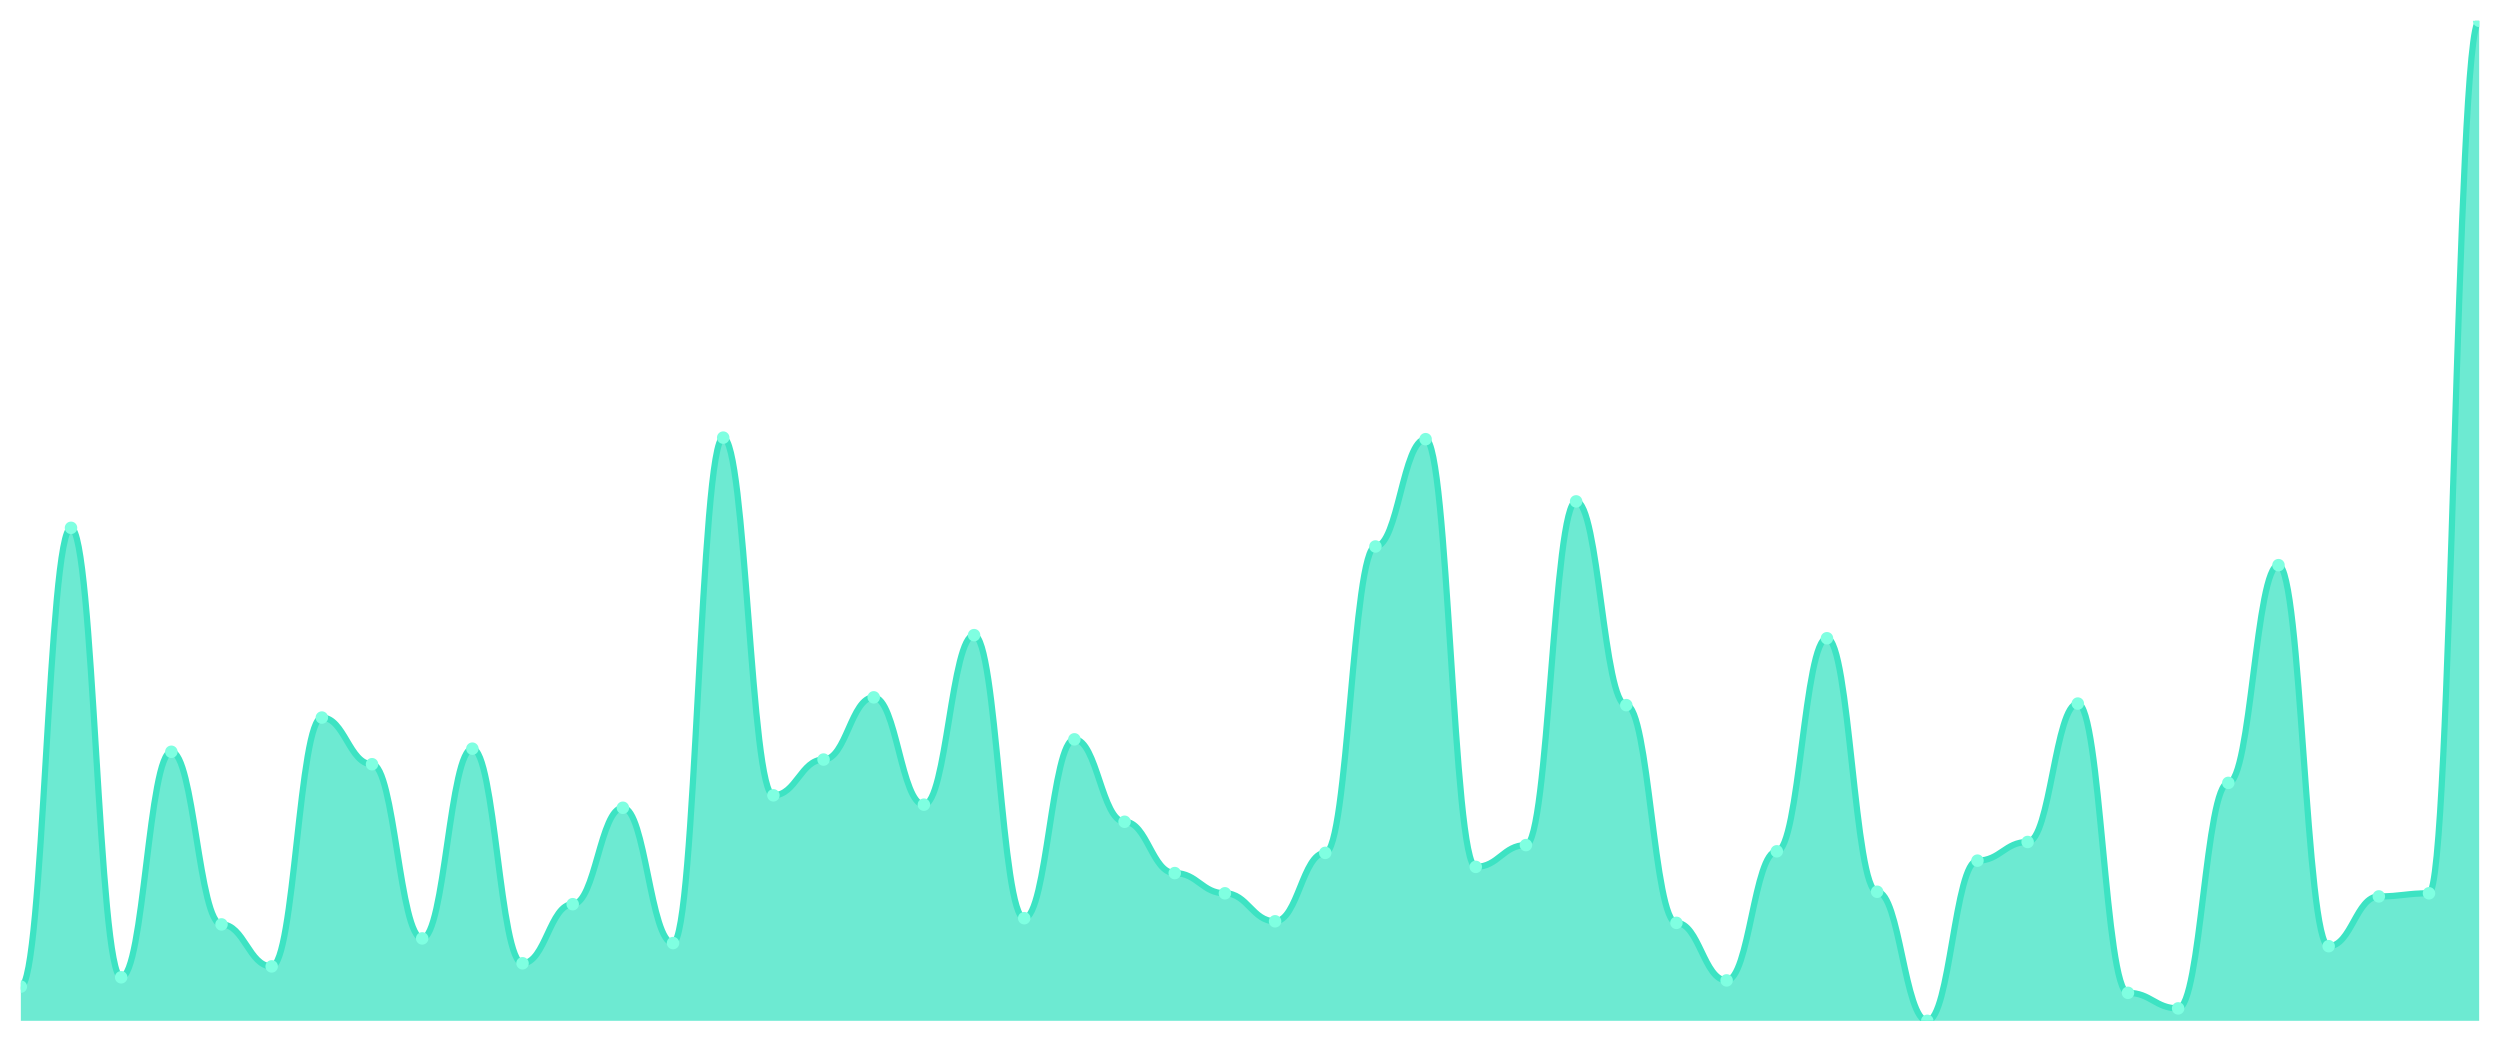
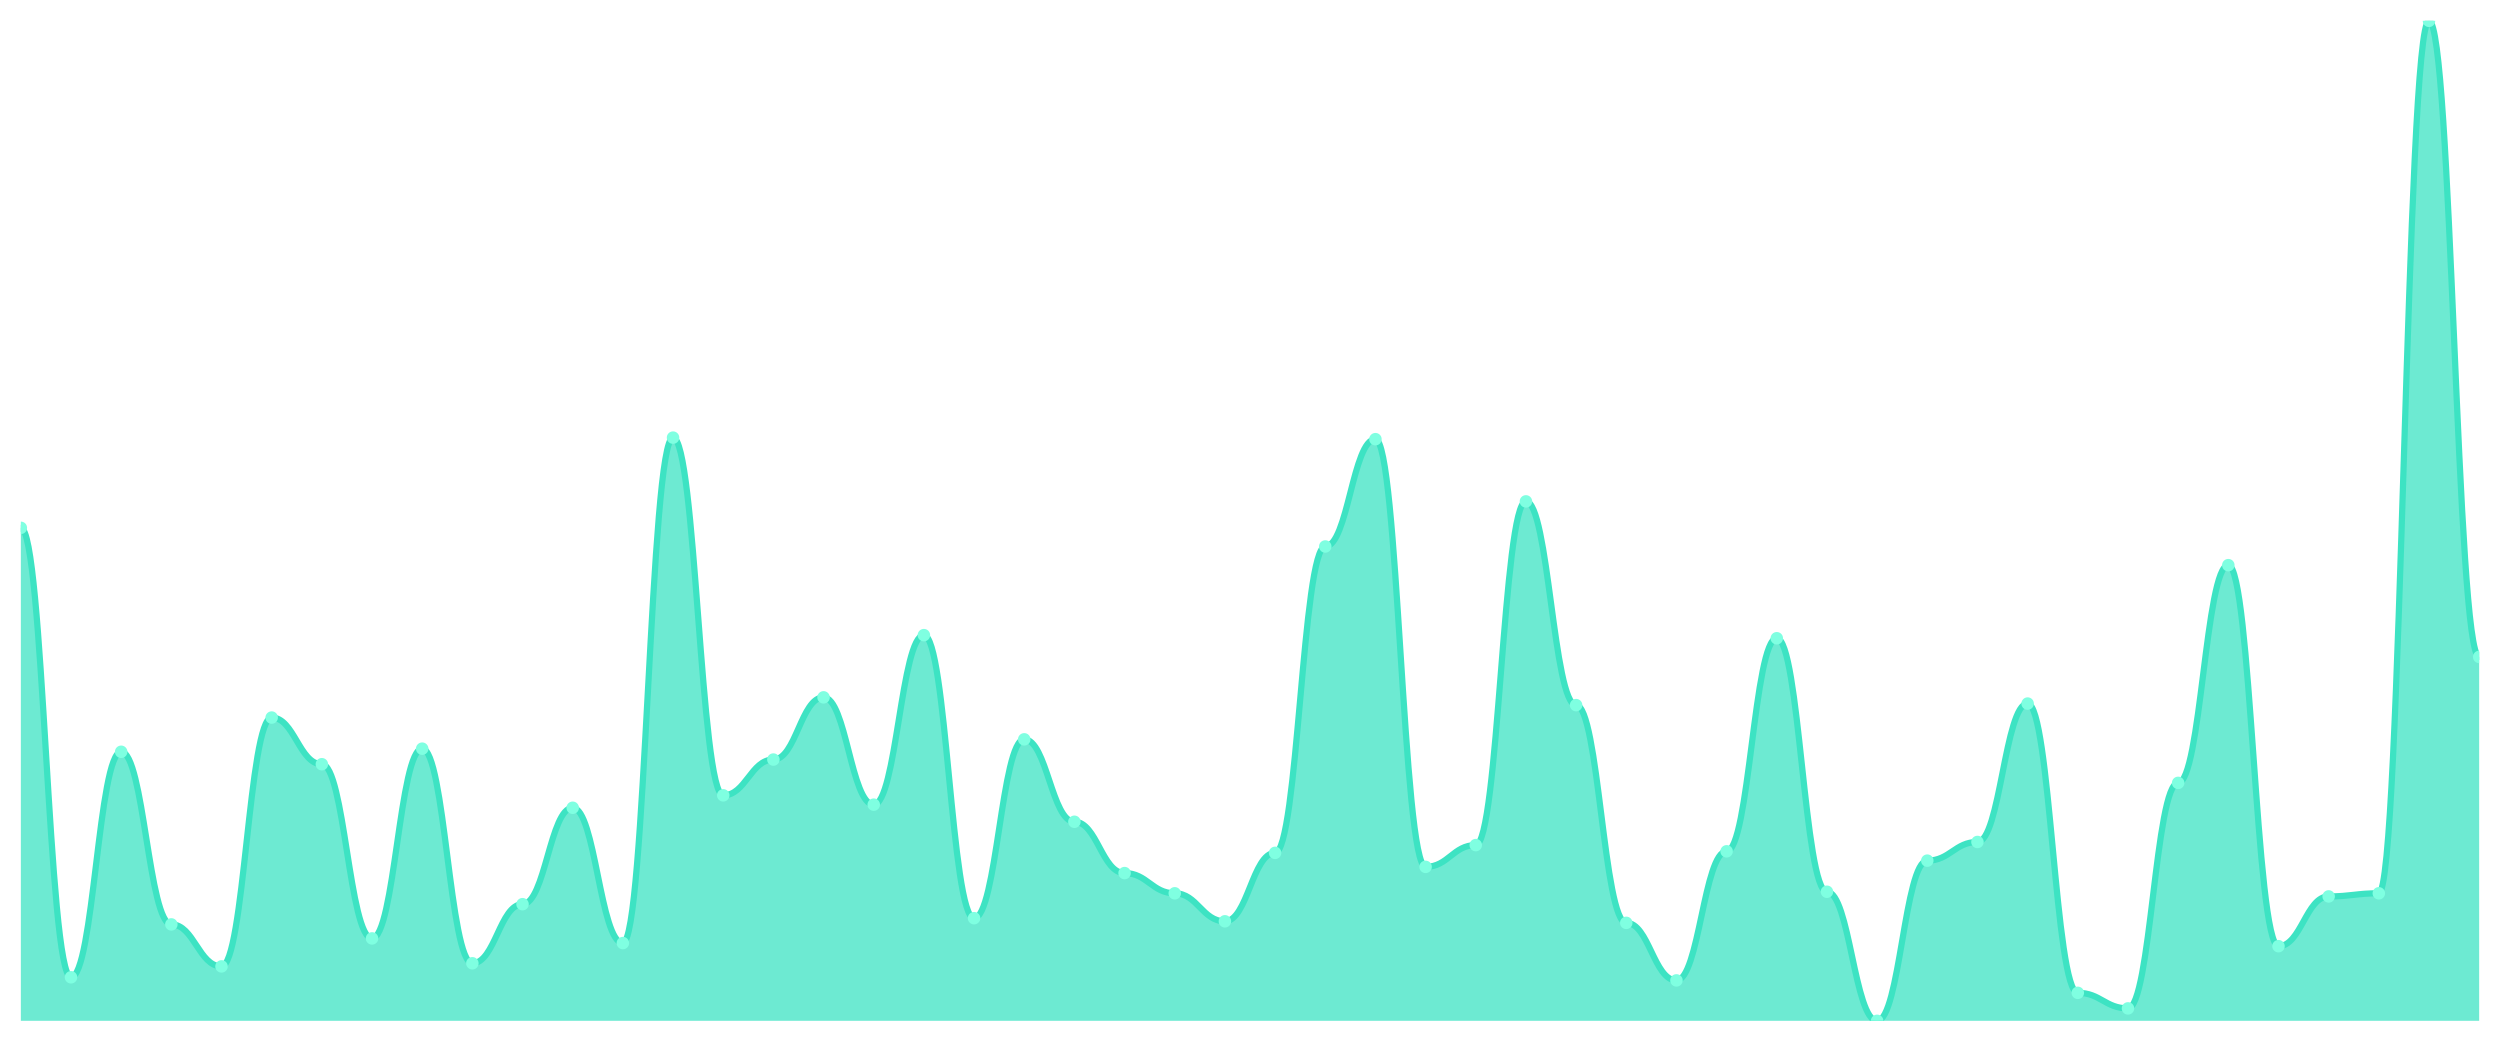
<svg xmlns="http://www.w3.org/2000/svg" viewBox="0 0 1200 500" width="1200" height="500">
  <defs>
    <clipPath id="c">
      <rect x="10" y="10" width="1180" height="480" />
    </clipPath>
  </defs>
  <rect width="1200" height="500" fill="none" />
  <g clip-path="url(#c)">
-     <path d="M 10,490 L 10,473.577 C 20.837,473.577 23.245,253.359 34.082,253.359 C 44.918,253.359 47.327,469.098 58.163,469.098 C 69,469.098 71.408,360.855 82.245,360.855 C 93.082,360.855 95.49,443.717 106.327,443.717 C 117.163,443.717 119.571,463.872 130.408,463.872 C 141.245,463.872 143.653,344.432 154.49,344.432 C 165.327,344.432 167.735,366.827 178.571,366.827 C 189.408,366.827 191.816,450.435 202.653,450.435 C 213.49,450.435 215.898,359.362 226.735,359.362 C 237.571,359.362 239.98,462.379 250.816,462.379 C 261.653,462.379 264.061,434.012 274.898,434.012 C 285.735,434.012 288.143,387.729 298.98,387.729 C 309.816,387.729 312.224,452.675 323.061,452.675 C 333.898,452.675 336.306,210.062 347.143,210.062 C 357.98,210.062 360.388,381.757 371.224,381.757 C 382.061,381.757 384.469,364.588 395.306,364.588 C 406.143,364.588 408.551,334.728 419.388,334.728 C 430.224,334.728 432.633,386.236 443.469,386.236 C 454.306,386.236 456.714,304.868 467.551,304.868 C 478.388,304.868 480.796,440.731 491.633,440.731 C 502.469,440.731 504.878,354.883 515.714,354.883 C 526.551,354.883 528.959,394.448 539.796,394.448 C 550.633,394.448 553.041,419.082 563.878,419.082 C 574.714,419.082 577.122,428.787 587.959,428.787 C 598.796,428.787 601.204,442.224 612.041,442.224 C 622.878,442.224 625.286,409.378 636.122,409.378 C 646.959,409.378 649.367,262.317 660.204,262.317 C 671.041,262.317 673.449,210.809 684.286,210.809 C 695.122,210.809 697.531,416.096 708.367,416.096 C 719.204,416.096 721.612,405.645 732.449,405.645 C 743.286,405.645 745.694,240.669 756.531,240.669 C 767.367,240.669 769.776,338.46 780.612,338.46 C 791.449,338.46 793.857,442.97 804.694,442.97 C 815.531,442.97 817.939,470.591 828.776,470.591 C 839.612,470.591 842.02,408.631 852.857,408.631 C 863.694,408.631 866.102,306.361 876.939,306.361 C 887.776,306.361 890.184,428.04 901.02,428.04 C 911.857,428.04 914.265,490 925.102,490 C 935.939,490 938.347,413.11 949.184,413.11 C 960.02,413.11 962.429,404.152 973.265,404.152 C 984.102,404.152 986.51,337.714 997.347,337.714 C 1008.184,337.714 1010.592,476.563 1021.429,476.563 C 1032.265,476.563 1034.673,484.028 1045.51,484.028 C 1056.347,484.028 1058.755,375.785 1069.592,375.785 C 1080.429,375.785 1082.837,271.275 1093.673,271.275 C 1104.51,271.275 1106.918,454.168 1117.755,454.168 C 1128.592,454.168 1131,430.28 1141.837,430.28 C 1152.673,430.28 1155.082,428.787 1165.918,428.787 C 1176.755,428.787 1179.163,10 1190,10 L 1190,490 Z" fill="rgba(61,227,195,0.75)" />
-     <path d="M 10,473.577 C 20.837,473.577 23.245,253.359 34.082,253.359 C 44.918,253.359 47.327,469.098 58.163,469.098 C 69,469.098 71.408,360.855 82.245,360.855 C 93.082,360.855 95.49,443.717 106.327,443.717 C 117.163,443.717 119.571,463.872 130.408,463.872 C 141.245,463.872 143.653,344.432 154.49,344.432 C 165.327,344.432 167.735,366.827 178.571,366.827 C 189.408,366.827 191.816,450.435 202.653,450.435 C 213.49,450.435 215.898,359.362 226.735,359.362 C 237.571,359.362 239.98,462.379 250.816,462.379 C 261.653,462.379 264.061,434.012 274.898,434.012 C 285.735,434.012 288.143,387.729 298.98,387.729 C 309.816,387.729 312.224,452.675 323.061,452.675 C 333.898,452.675 336.306,210.062 347.143,210.062 C 357.98,210.062 360.388,381.757 371.224,381.757 C 382.061,381.757 384.469,364.588 395.306,364.588 C 406.143,364.588 408.551,334.728 419.388,334.728 C 430.224,334.728 432.633,386.236 443.469,386.236 C 454.306,386.236 456.714,304.868 467.551,304.868 C 478.388,304.868 480.796,440.731 491.633,440.731 C 502.469,440.731 504.878,354.883 515.714,354.883 C 526.551,354.883 528.959,394.448 539.796,394.448 C 550.633,394.448 553.041,419.082 563.878,419.082 C 574.714,419.082 577.122,428.787 587.959,428.787 C 598.796,428.787 601.204,442.224 612.041,442.224 C 622.878,442.224 625.286,409.378 636.122,409.378 C 646.959,409.378 649.367,262.317 660.204,262.317 C 671.041,262.317 673.449,210.809 684.286,210.809 C 695.122,210.809 697.531,416.096 708.367,416.096 C 719.204,416.096 721.612,405.645 732.449,405.645 C 743.286,405.645 745.694,240.669 756.531,240.669 C 767.367,240.669 769.776,338.46 780.612,338.46 C 791.449,338.46 793.857,442.97 804.694,442.97 C 815.531,442.97 817.939,470.591 828.776,470.591 C 839.612,470.591 842.02,408.631 852.857,408.631 C 863.694,408.631 866.102,306.361 876.939,306.361 C 887.776,306.361 890.184,428.04 901.02,428.04 C 911.857,428.04 914.265,490 925.102,490 C 935.939,490 938.347,413.11 949.184,413.11 C 960.02,413.11 962.429,404.152 973.265,404.152 C 984.102,404.152 986.51,337.714 997.347,337.714 C 1008.184,337.714 1010.592,476.563 1021.429,476.563 C 1032.265,476.563 1034.673,484.028 1045.51,484.028 C 1056.347,484.028 1058.755,375.785 1069.592,375.785 C 1080.429,375.785 1082.837,271.275 1093.673,271.275 C 1104.51,271.275 1106.918,454.168 1117.755,454.168 C 1128.592,454.168 1131,430.28 1141.837,430.28 C 1152.673,430.28 1155.082,428.787 1165.918,428.787 C 1176.755,428.787 1179.163,10 1190,10" fill="none" stroke="#3de3c3" stroke-width="3" stroke-linecap="round" stroke-linejoin="round" />
-     <circle cx="10" cy="473.577" r="3" fill="#7fffe1" />
-     <circle cx="34.082" cy="253.359" r="3" fill="#7fffe1" />
-     <circle cx="58.163" cy="469.098" r="3" fill="#7fffe1" />
-     <circle cx="82.245" cy="360.855" r="3" fill="#7fffe1" />
-     <circle cx="106.327" cy="443.717" r="3" fill="#7fffe1" />
-     <circle cx="130.408" cy="463.872" r="3" fill="#7fffe1" />
-     <circle cx="154.49" cy="344.432" r="3" fill="#7fffe1" />
-     <circle cx="178.571" cy="366.827" r="3" fill="#7fffe1" />
-     <circle cx="202.653" cy="450.435" r="3" fill="#7fffe1" />
-     <circle cx="226.735" cy="359.362" r="3" fill="#7fffe1" />
-     <circle cx="250.816" cy="462.379" r="3" fill="#7fffe1" />
-     <circle cx="274.898" cy="434.012" r="3" fill="#7fffe1" />
-     <circle cx="298.98" cy="387.729" r="3" fill="#7fffe1" />
-     <circle cx="323.061" cy="452.675" r="3" fill="#7fffe1" />
-     <circle cx="347.143" cy="210.062" r="3" fill="#7fffe1" />
-     <circle cx="371.224" cy="381.757" r="3" fill="#7fffe1" />
-     <circle cx="395.306" cy="364.588" r="3" fill="#7fffe1" />
-     <circle cx="419.388" cy="334.728" r="3" fill="#7fffe1" />
-     <circle cx="443.469" cy="386.236" r="3" fill="#7fffe1" />
-     <circle cx="467.551" cy="304.868" r="3" fill="#7fffe1" />
-     <circle cx="491.633" cy="440.731" r="3" fill="#7fffe1" />
-     <circle cx="515.714" cy="354.883" r="3" fill="#7fffe1" />
-     <circle cx="539.796" cy="394.448" r="3" fill="#7fffe1" />
-     <circle cx="563.878" cy="419.082" r="3" fill="#7fffe1" />
-     <circle cx="587.959" cy="428.787" r="3" fill="#7fffe1" />
-     <circle cx="612.041" cy="442.224" r="3" fill="#7fffe1" />
-     <circle cx="636.122" cy="409.378" r="3" fill="#7fffe1" />
-     <circle cx="660.204" cy="262.317" r="3" fill="#7fffe1" />
-     <circle cx="684.286" cy="210.809" r="3" fill="#7fffe1" />
-     <circle cx="708.367" cy="416.096" r="3" fill="#7fffe1" />
-     <circle cx="732.449" cy="405.645" r="3" fill="#7fffe1" />
-     <circle cx="756.531" cy="240.669" r="3" fill="#7fffe1" />
-     <circle cx="780.612" cy="338.46" r="3" fill="#7fffe1" />
-     <circle cx="804.694" cy="442.97" r="3" fill="#7fffe1" />
-     <circle cx="828.776" cy="470.591" r="3" fill="#7fffe1" />
-     <circle cx="852.857" cy="408.631" r="3" fill="#7fffe1" />
-     <circle cx="876.939" cy="306.361" r="3" fill="#7fffe1" />
-     <circle cx="901.02" cy="428.04" r="3" fill="#7fffe1" />
-     <circle cx="925.102" cy="490" r="3" fill="#7fffe1" />
-     <circle cx="949.184" cy="413.11" r="3" fill="#7fffe1" />
-     <circle cx="973.265" cy="404.152" r="3" fill="#7fffe1" />
-     <circle cx="997.347" cy="337.714" r="3" fill="#7fffe1" />
-     <circle cx="1021.429" cy="476.563" r="3" fill="#7fffe1" />
-     <circle cx="1045.51" cy="484.028" r="3" fill="#7fffe1" />
-     <circle cx="1069.592" cy="375.785" r="3" fill="#7fffe1" />
-     <circle cx="1093.673" cy="271.275" r="3" fill="#7fffe1" />
-     <circle cx="1117.755" cy="454.168" r="3" fill="#7fffe1" />
-     <circle cx="1141.837" cy="430.28" r="3" fill="#7fffe1" />
-     <circle cx="1165.918" cy="428.787" r="3" fill="#7fffe1" />
-     <circle cx="1190" cy="10" r="3" fill="#7fffe1" />
+     <path d="M 10,490 L 10,253.359 C 20.837,253.359 23.245,469.098 34.082,469.098 C 44.918,469.098 47.327,360.855 58.163,360.855 C 69,360.855 71.408,443.717 82.245,443.717 C 93.082,443.717 95.49,463.872 106.327,463.872 C 117.163,463.872 119.571,344.432 130.408,344.432 C 141.245,344.432 143.653,366.827 154.49,366.827 C 165.327,366.827 167.735,450.435 178.571,450.435 C 189.408,450.435 191.816,359.362 202.653,359.362 C 213.49,359.362 215.898,462.379 226.735,462.379 C 237.571,462.379 239.98,434.012 250.816,434.012 C 261.653,434.012 264.061,387.729 274.898,387.729 C 285.735,387.729 288.143,452.675 298.98,452.675 C 309.816,452.675 312.224,210.062 323.061,210.062 C 333.898,210.062 336.306,381.757 347.143,381.757 C 357.98,381.757 360.388,364.588 371.224,364.588 C 382.061,364.588 384.469,334.728 395.306,334.728 C 406.143,334.728 408.551,386.236 419.388,386.236 C 430.224,386.236 432.633,304.868 443.469,304.868 C 454.306,304.868 456.714,440.731 467.551,440.731 C 478.388,440.731 480.796,354.883 491.633,354.883 C 502.469,354.883 504.878,394.448 515.714,394.448 C 526.551,394.448 528.959,419.082 539.796,419.082 C 550.633,419.082 553.041,428.787 563.878,428.787 C 574.714,428.787 577.122,442.224 587.959,442.224 C 598.796,442.224 601.204,409.378 612.041,409.378 C 622.878,409.378 625.286,262.317 636.122,262.317 C 646.959,262.317 649.367,210.809 660.204,210.809 C 671.041,210.809 673.449,416.096 684.286,416.096 C 695.122,416.096 697.531,405.645 708.367,405.645 C 719.204,405.645 721.612,240.669 732.449,240.669 C 743.286,240.669 745.694,338.46 756.531,338.46 C 767.367,338.46 769.776,442.97 780.612,442.97 C 791.449,442.97 793.857,470.591 804.694,470.591 C 815.531,470.591 817.939,408.631 828.776,408.631 C 839.612,408.631 842.02,306.361 852.857,306.361 C 863.694,306.361 866.102,428.04 876.939,428.04 C 887.776,428.04 890.184,490 901.02,490 C 911.857,490 914.265,413.11 925.102,413.11 C 935.939,413.11 938.347,404.152 949.184,404.152 C 960.02,404.152 962.429,337.714 973.265,337.714 C 984.102,337.714 986.51,476.563 997.347,476.563 C 1008.184,476.563 1010.592,484.028 1021.429,484.028 C 1032.265,484.028 1034.673,375.785 1045.51,375.785 C 1056.347,375.785 1058.755,271.275 1069.592,271.275 C 1080.429,271.275 1082.837,454.168 1093.673,454.168 C 1104.51,454.168 1106.918,430.28 1117.755,430.28 C 1128.592,430.28 1131,428.787 1141.837,428.787 C 1152.673,428.787 1155.082,10 1165.918,10 C 1176.755,10 1179.163,315.319 1190,315.319 L 1190,490 Z" fill="rgba(61,227,195,0.75)" />
+     <path d="M 10,253.359 C 20.837,253.359 23.245,469.098 34.082,469.098 C 44.918,469.098 47.327,360.855 58.163,360.855 C 69,360.855 71.408,443.717 82.245,443.717 C 93.082,443.717 95.49,463.872 106.327,463.872 C 117.163,463.872 119.571,344.432 130.408,344.432 C 141.245,344.432 143.653,366.827 154.49,366.827 C 165.327,366.827 167.735,450.435 178.571,450.435 C 189.408,450.435 191.816,359.362 202.653,359.362 C 213.49,359.362 215.898,462.379 226.735,462.379 C 237.571,462.379 239.98,434.012 250.816,434.012 C 261.653,434.012 264.061,387.729 274.898,387.729 C 285.735,387.729 288.143,452.675 298.98,452.675 C 309.816,452.675 312.224,210.062 323.061,210.062 C 333.898,210.062 336.306,381.757 347.143,381.757 C 357.98,381.757 360.388,364.588 371.224,364.588 C 382.061,364.588 384.469,334.728 395.306,334.728 C 406.143,334.728 408.551,386.236 419.388,386.236 C 430.224,386.236 432.633,304.868 443.469,304.868 C 454.306,304.868 456.714,440.731 467.551,440.731 C 478.388,440.731 480.796,354.883 491.633,354.883 C 502.469,354.883 504.878,394.448 515.714,394.448 C 526.551,394.448 528.959,419.082 539.796,419.082 C 550.633,419.082 553.041,428.787 563.878,428.787 C 574.714,428.787 577.122,442.224 587.959,442.224 C 598.796,442.224 601.204,409.378 612.041,409.378 C 622.878,409.378 625.286,262.317 636.122,262.317 C 646.959,262.317 649.367,210.809 660.204,210.809 C 671.041,210.809 673.449,416.096 684.286,416.096 C 695.122,416.096 697.531,405.645 708.367,405.645 C 719.204,405.645 721.612,240.669 732.449,240.669 C 743.286,240.669 745.694,338.46 756.531,338.46 C 767.367,338.46 769.776,442.97 780.612,442.97 C 791.449,442.97 793.857,470.591 804.694,470.591 C 815.531,470.591 817.939,408.631 828.776,408.631 C 839.612,408.631 842.02,306.361 852.857,306.361 C 863.694,306.361 866.102,428.04 876.939,428.04 C 887.776,428.04 890.184,490 901.02,490 C 911.857,490 914.265,413.11 925.102,413.11 C 935.939,413.11 938.347,404.152 949.184,404.152 C 960.02,404.152 962.429,337.714 973.265,337.714 C 984.102,337.714 986.51,476.563 997.347,476.563 C 1008.184,476.563 1010.592,484.028 1021.429,484.028 C 1032.265,484.028 1034.673,375.785 1045.51,375.785 C 1056.347,375.785 1058.755,271.275 1069.592,271.275 C 1080.429,271.275 1082.837,454.168 1093.673,454.168 C 1104.51,454.168 1106.918,430.28 1117.755,430.28 C 1128.592,430.28 1131,428.787 1141.837,428.787 C 1152.673,428.787 1155.082,10 1165.918,10 C 1176.755,10 1179.163,315.319 1190,315.319" fill="none" stroke="#3de3c3" stroke-width="3" stroke-linecap="round" stroke-linejoin="round" />
+     <circle cx="10" cy="253.359" r="3" fill="#7fffe1" />
+     <circle cx="34.082" cy="469.098" r="3" fill="#7fffe1" />
+     <circle cx="58.163" cy="360.855" r="3" fill="#7fffe1" />
+     <circle cx="82.245" cy="443.717" r="3" fill="#7fffe1" />
+     <circle cx="106.327" cy="463.872" r="3" fill="#7fffe1" />
+     <circle cx="130.408" cy="344.432" r="3" fill="#7fffe1" />
+     <circle cx="154.49" cy="366.827" r="3" fill="#7fffe1" />
+     <circle cx="178.571" cy="450.435" r="3" fill="#7fffe1" />
+     <circle cx="202.653" cy="359.362" r="3" fill="#7fffe1" />
+     <circle cx="226.735" cy="462.379" r="3" fill="#7fffe1" />
+     <circle cx="250.816" cy="434.012" r="3" fill="#7fffe1" />
+     <circle cx="274.898" cy="387.729" r="3" fill="#7fffe1" />
+     <circle cx="298.98" cy="452.675" r="3" fill="#7fffe1" />
+     <circle cx="323.061" cy="210.062" r="3" fill="#7fffe1" />
+     <circle cx="347.143" cy="381.757" r="3" fill="#7fffe1" />
+     <circle cx="371.224" cy="364.588" r="3" fill="#7fffe1" />
+     <circle cx="395.306" cy="334.728" r="3" fill="#7fffe1" />
+     <circle cx="419.388" cy="386.236" r="3" fill="#7fffe1" />
+     <circle cx="443.469" cy="304.868" r="3" fill="#7fffe1" />
+     <circle cx="467.551" cy="440.731" r="3" fill="#7fffe1" />
+     <circle cx="491.633" cy="354.883" r="3" fill="#7fffe1" />
+     <circle cx="515.714" cy="394.448" r="3" fill="#7fffe1" />
+     <circle cx="539.796" cy="419.082" r="3" fill="#7fffe1" />
+     <circle cx="563.878" cy="428.787" r="3" fill="#7fffe1" />
+     <circle cx="587.959" cy="442.224" r="3" fill="#7fffe1" />
+     <circle cx="612.041" cy="409.378" r="3" fill="#7fffe1" />
+     <circle cx="636.122" cy="262.317" r="3" fill="#7fffe1" />
+     <circle cx="660.204" cy="210.809" r="3" fill="#7fffe1" />
+     <circle cx="684.286" cy="416.096" r="3" fill="#7fffe1" />
+     <circle cx="708.367" cy="405.645" r="3" fill="#7fffe1" />
+     <circle cx="732.449" cy="240.669" r="3" fill="#7fffe1" />
+     <circle cx="756.531" cy="338.46" r="3" fill="#7fffe1" />
+     <circle cx="780.612" cy="442.97" r="3" fill="#7fffe1" />
+     <circle cx="804.694" cy="470.591" r="3" fill="#7fffe1" />
+     <circle cx="828.776" cy="408.631" r="3" fill="#7fffe1" />
+     <circle cx="852.857" cy="306.361" r="3" fill="#7fffe1" />
+     <circle cx="876.939" cy="428.04" r="3" fill="#7fffe1" />
+     <circle cx="901.02" cy="490" r="3" fill="#7fffe1" />
+     <circle cx="925.102" cy="413.11" r="3" fill="#7fffe1" />
+     <circle cx="949.184" cy="404.152" r="3" fill="#7fffe1" />
+     <circle cx="973.265" cy="337.714" r="3" fill="#7fffe1" />
+     <circle cx="997.347" cy="476.563" r="3" fill="#7fffe1" />
+     <circle cx="1021.429" cy="484.028" r="3" fill="#7fffe1" />
+     <circle cx="1045.51" cy="375.785" r="3" fill="#7fffe1" />
+     <circle cx="1069.592" cy="271.275" r="3" fill="#7fffe1" />
+     <circle cx="1093.673" cy="454.168" r="3" fill="#7fffe1" />
+     <circle cx="1117.755" cy="430.28" r="3" fill="#7fffe1" />
+     <circle cx="1141.837" cy="428.787" r="3" fill="#7fffe1" />
+     <circle cx="1165.918" cy="10" r="3" fill="#7fffe1" />
+     <circle cx="1190" cy="315.319" r="3" fill="#7fffe1" />
  </g>
</svg>
